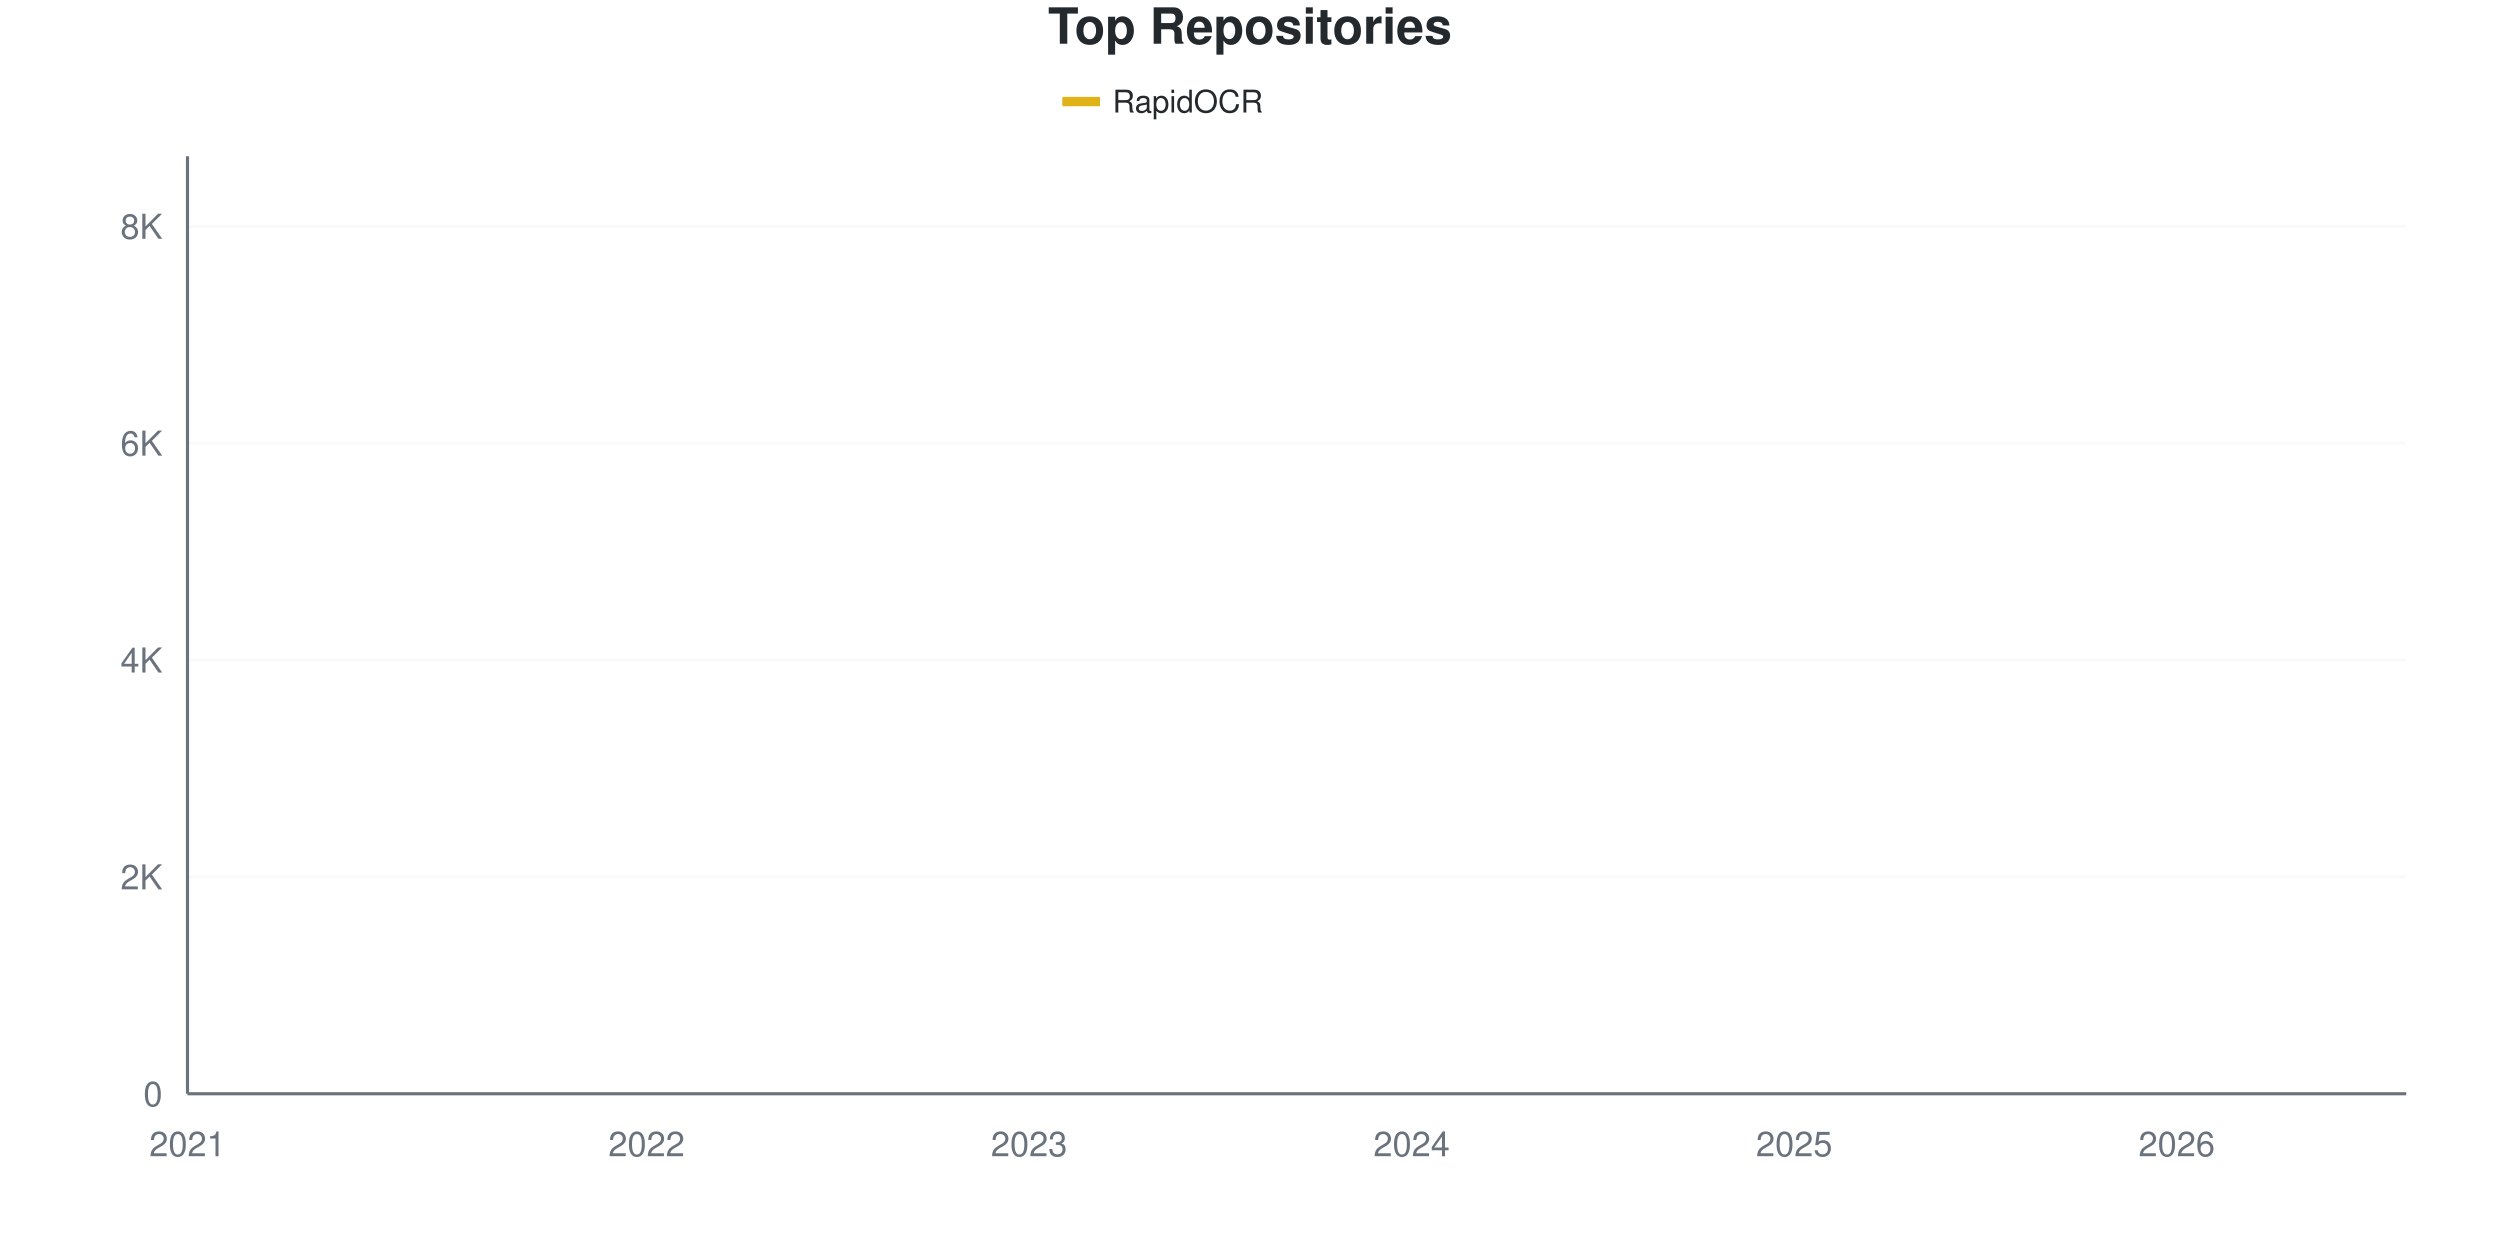
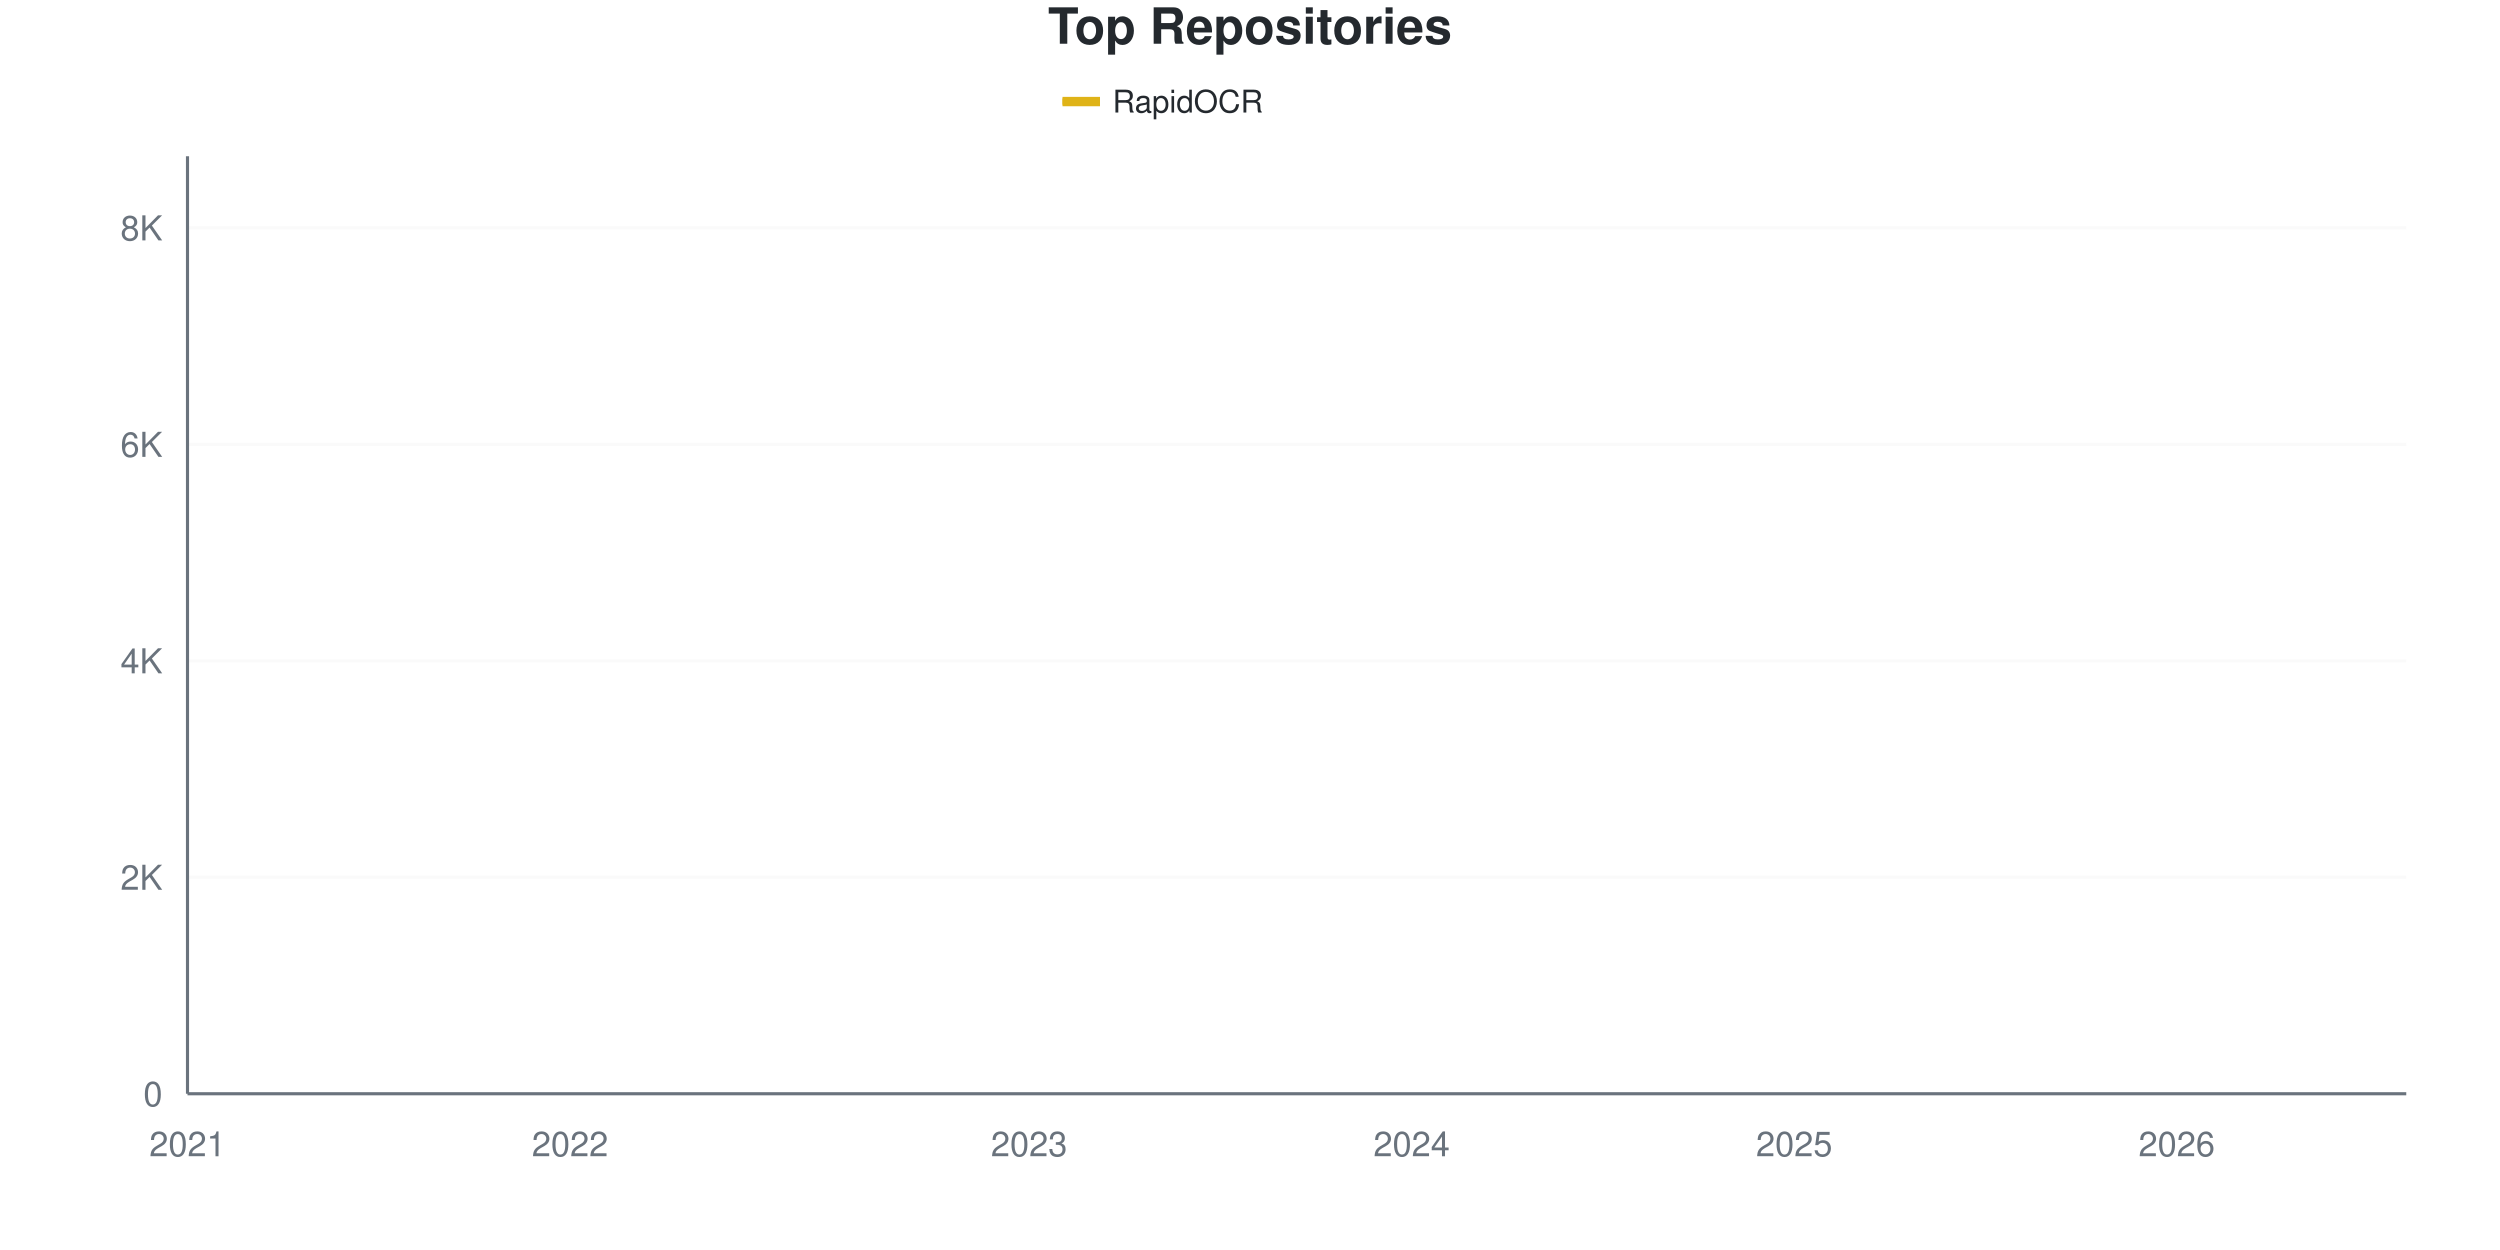
<svg xmlns="http://www.w3.org/2000/svg" viewBox="0 0 800 400" width="800" height="400">
  <style>
    @keyframes drawLine {
      to { stroke-dashoffset: 0; }
    }
    @keyframes fadeInPoint {
      from { opacity: 0; }
      to { opacity: 1; }
    }
    .data-line-0 {
      stroke-dasharray: 1178;
      stroke-dashoffset: 1178;
      animation: drawLine 2s ease-out forwards;
    }
    .data-point {
      opacity: 0;
      animation: fadeInPoint 0.5s ease-out forwards;
    }
    .chart-bg { fill: #fff; }
    .chart-text { fill: #24292e; }
    .chart-muted { fill: #6a737d; }
    .chart-grid { stroke: #eee; }
    .chart-axis { stroke: #6a737d; }
    @media (prefers-color-scheme: dark) {
      .chart-bg { fill: #0d1117; }
      .chart-text { fill: #e6edf3; }
      .chart-muted { fill: #8b949e; }
      .chart-grid { stroke: #21262d; }
      .chart-axis { stroke: #8b949e; }
    }
  </style>
  <rect width="800" height="400" class="chart-bg" />
  <text x="400" y="14" text-anchor="middle" class="chart-text" font-size="16" font-weight="bold" font-family="-apple-system, BlinkMacSystemFont, 'Segoe UI', Helvetica, Arial, sans-serif">Top Repositories</text>
  <g class="legend">
    <rect x="340" y="31" width="12" height="3" fill="#dfb317" />
    <line x1="340" y1="32.5" x2="352" y2="32.5" stroke="#dfb317" stroke-width="2" />
    <text x="356" y="36" class="chart-text" font-size="10" font-family="-apple-system, BlinkMacSystemFont, 'Segoe UI', Helvetica, Arial, sans-serif">RapidOCR</text>
  </g>
  <g class="grid">
    <line x1="60" y1="350" x2="770" y2="350" class="chart-grid" stroke-opacity="0.3" />
    <text x="52" y="354" text-anchor="end" class="chart-muted" font-size="11" font-family="-apple-system, BlinkMacSystemFont, 'Segoe UI', Helvetica, Arial, sans-serif">0</text>
-     <line x1="60" y1="280.604" x2="770" y2="280.604" class="chart-grid" stroke-opacity="0.3" />
-     <text x="52" y="284.604" text-anchor="end" class="chart-muted" font-size="11" font-family="-apple-system, BlinkMacSystemFont, 'Segoe UI', Helvetica, Arial, sans-serif">2K</text>
-     <line x1="60" y1="211.207" x2="770" y2="211.207" class="chart-grid" stroke-opacity="0.3" />
-     <text x="52" y="215.207" text-anchor="end" class="chart-muted" font-size="11" font-family="-apple-system, BlinkMacSystemFont, 'Segoe UI', Helvetica, Arial, sans-serif">4K</text>
-     <line x1="60" y1="141.811" x2="770" y2="141.811" class="chart-grid" stroke-opacity="0.3" />
-     <text x="52" y="145.811" text-anchor="end" class="chart-muted" font-size="11" font-family="-apple-system, BlinkMacSystemFont, 'Segoe UI', Helvetica, Arial, sans-serif">6K</text>
-     <line x1="60" y1="72.415" x2="770" y2="72.415" class="chart-grid" stroke-opacity="0.3" />
-     <text x="52" y="76.415" text-anchor="end" class="chart-muted" font-size="11" font-family="-apple-system, BlinkMacSystemFont, 'Segoe UI', Helvetica, Arial, sans-serif">8K</text>
+     <line x1="60" y1="280.732" x2="770" y2="280.732" class="chart-grid" stroke-opacity="0.3" />
+     <text x="52" y="284.732" text-anchor="end" class="chart-muted" font-size="11" font-family="-apple-system, BlinkMacSystemFont, 'Segoe UI', Helvetica, Arial, sans-serif">2K</text>
+     <line x1="60" y1="211.464" x2="770" y2="211.464" class="chart-grid" stroke-opacity="0.3" />
+     <text x="52" y="215.464" text-anchor="end" class="chart-muted" font-size="11" font-family="-apple-system, BlinkMacSystemFont, 'Segoe UI', Helvetica, Arial, sans-serif">4K</text>
+     <line x1="60" y1="142.196" x2="770" y2="142.196" class="chart-grid" stroke-opacity="0.3" />
+     <text x="52" y="146.196" text-anchor="end" class="chart-muted" font-size="11" font-family="-apple-system, BlinkMacSystemFont, 'Segoe UI', Helvetica, Arial, sans-serif">6K</text>
+     <line x1="60" y1="72.928" x2="770" y2="72.928" class="chart-grid" stroke-opacity="0.3" />
+     <text x="52" y="76.928" text-anchor="end" class="chart-muted" font-size="11" font-family="-apple-system, BlinkMacSystemFont, 'Segoe UI', Helvetica, Arial, sans-serif">8K</text>
  </g>
  <g class="milestones">
    
  </g>
  <g class="x-axis">
    <text x="60" y="370" text-anchor="middle" class="chart-muted" font-size="11" font-family="-apple-system, BlinkMacSystemFont, 'Segoe UI', Helvetica, Arial, sans-serif">2021</text>
-     <text x="206.897" y="370" text-anchor="middle" class="chart-muted" font-size="11" font-family="-apple-system, BlinkMacSystemFont, 'Segoe UI', Helvetica, Arial, sans-serif">2022</text>
+     <text x="182.414" y="370" text-anchor="middle" class="chart-muted" font-size="11" font-family="-apple-system, BlinkMacSystemFont, 'Segoe UI', Helvetica, Arial, sans-serif">2022</text>
    <text x="329.31" y="370" text-anchor="middle" class="chart-muted" font-size="11" font-family="-apple-system, BlinkMacSystemFont, 'Segoe UI', Helvetica, Arial, sans-serif">2023</text>
    <text x="451.724" y="370" text-anchor="middle" class="chart-muted" font-size="11" font-family="-apple-system, BlinkMacSystemFont, 'Segoe UI', Helvetica, Arial, sans-serif">2024</text>
    <text x="574.138" y="370" text-anchor="middle" class="chart-muted" font-size="11" font-family="-apple-system, BlinkMacSystemFont, 'Segoe UI', Helvetica, Arial, sans-serif">2025</text>
    <text x="696.552" y="370" text-anchor="middle" class="chart-muted" font-size="11" font-family="-apple-system, BlinkMacSystemFont, 'Segoe UI', Helvetica, Arial, sans-serif">2026</text>
  </g>
  <line x1="60" y1="50" x2="60" y2="350" class="chart-axis" stroke-width="1" />
  <line x1="60" y1="350" x2="770" y2="350" class="chart-axis" stroke-width="1" />
-   <path d="M60,349.965 C68.161,349.503 76.322,349.017 84.483,348.577 C92.644,348.138 100.805,347.75 108.966,347.328 C117.126,346.906 125.287,346.571 133.448,346.044 C141.609,345.518 149.77,344.899 157.931,344.171 C166.092,343.442 174.253,342.378 182.414,341.672 C190.575,340.967 198.736,340.579 206.897,339.938 C215.057,339.296 223.218,338.972 231.379,337.821 C239.54,336.67 247.701,334.386 255.862,333.033 C264.023,331.679 272.184,330.789 280.345,329.702 C288.506,328.614 296.667,327.828 304.828,326.509 C312.989,325.191 321.149,323.462 329.31,321.79 C337.471,320.119 345.632,318.031 353.793,316.482 C361.954,314.932 370.115,314.018 378.276,312.491 C386.437,310.965 394.598,309.484 402.759,307.321 C410.92,305.158 419.08,302.14 427.241,299.514 C435.402,296.889 443.563,294.506 451.724,291.568 C459.885,288.631 468.046,285.508 476.207,281.888 C484.368,278.267 492.529,274.52 500.69,269.847 C508.851,265.175 517.011,258.374 525.172,253.851 C533.333,249.329 541.494,246.657 549.655,242.713 C557.816,238.769 565.977,234.912 574.138,230.187 C582.299,225.463 590.46,220.177 598.621,214.365 C606.782,208.553 614.943,201.209 623.103,195.316 C631.264,189.423 639.425,183.796 647.586,179.008 C655.747,174.219 663.908,172.12 672.069,166.586 C680.23,161.051 688.391,152.221 696.552,145.802 C704.713,139.382 712.874,134.889 721.034,128.071 C729.195,121.253 737.356,113.359 745.517,104.892 C753.678,96.426 761.839,86.479 770,77.273" fill="none" stroke="#dfb317" stroke-width="2.5" class="data-line-0" />
+   <path d="M60,349.965 C68.161,349.504 76.322,349.019 84.483,348.58 C92.644,348.141 100.805,347.755 108.966,347.333 C117.126,346.912 125.287,346.577 133.448,346.052 C141.609,345.526 149.77,344.909 157.931,344.181 C166.092,343.454 174.253,342.392 182.414,341.688 C190.575,340.984 198.736,340.597 206.897,339.956 C215.057,339.315 223.218,339.004 231.379,337.843 C239.54,336.683 247.701,334.345 255.862,332.995 C264.023,331.644 272.184,330.813 280.345,329.739 C288.506,328.665 296.667,327.875 304.828,326.553 C312.989,325.231 321.149,323.482 329.31,321.808 C337.471,320.134 345.632,318.05 353.793,316.509 C361.954,314.968 370.115,314.096 378.276,312.561 C386.437,311.025 394.598,309.49 402.759,307.296 C410.92,305.103 419.08,302.003 427.241,299.4 C435.402,296.796 443.563,294.586 451.724,291.676 C459.885,288.767 468.046,285.569 476.207,281.944 C484.368,278.319 492.529,274.579 500.69,269.926 C508.851,265.274 517.011,258.578 525.172,254.029 C533.333,249.48 541.494,246.589 549.655,242.634 C557.816,238.68 565.977,235.003 574.138,230.305 C582.299,225.606 590.46,220.272 598.621,214.442 C606.782,208.612 614.943,201.195 623.103,195.324 C631.264,189.454 639.425,183.976 647.586,179.22 C655.747,174.463 663.908,172.322 672.069,166.786 C680.23,161.25 688.391,152.436 696.552,146.006 C704.713,139.575 712.874,135.015 721.034,128.204 C729.195,121.392 737.356,113.623 745.517,105.137 C753.678,96.652 761.839,86.574 770,77.292" fill="none" stroke="#dfb317" stroke-width="2.5" class="data-line-0" />
  <g class="points">
    <circle cx="60" cy="349.965" r="4" fill="#dfb317" class="data-point" style="animation-delay: 1.50s" />
-     <circle cx="84.483" cy="348.577" r="4" fill="#dfb317" class="data-point" style="animation-delay: 1.55s" />
-     <circle cx="108.966" cy="347.328" r="4" fill="#dfb317" class="data-point" style="animation-delay: 1.60s" />
-     <circle cx="133.448" cy="346.044" r="4" fill="#dfb317" class="data-point" style="animation-delay: 1.65s" />
-     <circle cx="157.931" cy="344.171" r="4" fill="#dfb317" class="data-point" style="animation-delay: 1.70s" />
-     <circle cx="182.414" cy="341.672" r="4" fill="#dfb317" class="data-point" style="animation-delay: 1.75s" />
-     <circle cx="206.897" cy="339.938" r="4" fill="#dfb317" class="data-point" style="animation-delay: 1.80s" />
-     <circle cx="231.379" cy="337.821" r="4" fill="#dfb317" class="data-point" style="animation-delay: 1.85s" />
-     <circle cx="255.862" cy="333.033" r="4" fill="#dfb317" class="data-point" style="animation-delay: 1.90s" />
-     <circle cx="280.345" cy="329.702" r="4" fill="#dfb317" class="data-point" style="animation-delay: 1.95s" />
-     <circle cx="304.828" cy="326.509" r="4" fill="#dfb317" class="data-point" style="animation-delay: 2.00s" />
-     <circle cx="329.31" cy="321.79" r="4" fill="#dfb317" class="data-point" style="animation-delay: 2.05s" />
-     <circle cx="353.793" cy="316.482" r="4" fill="#dfb317" class="data-point" style="animation-delay: 2.10s" />
-     <circle cx="378.276" cy="312.491" r="4" fill="#dfb317" class="data-point" style="animation-delay: 2.15s" />
-     <circle cx="402.759" cy="307.321" r="4" fill="#dfb317" class="data-point" style="animation-delay: 2.20s" />
-     <circle cx="427.241" cy="299.514" r="4" fill="#dfb317" class="data-point" style="animation-delay: 2.25s" />
-     <circle cx="451.724" cy="291.568" r="4" fill="#dfb317" class="data-point" style="animation-delay: 2.30s" />
-     <circle cx="476.207" cy="281.888" r="4" fill="#dfb317" class="data-point" style="animation-delay: 2.35s" />
-     <circle cx="500.69" cy="269.847" r="4" fill="#dfb317" class="data-point" style="animation-delay: 2.40s" />
-     <circle cx="525.172" cy="253.851" r="4" fill="#dfb317" class="data-point" style="animation-delay: 2.45s" />
-     <circle cx="549.655" cy="242.713" r="4" fill="#dfb317" class="data-point" style="animation-delay: 2.50s" />
-     <circle cx="574.138" cy="230.187" r="4" fill="#dfb317" class="data-point" style="animation-delay: 2.55s" />
-     <circle cx="598.621" cy="214.365" r="4" fill="#dfb317" class="data-point" style="animation-delay: 2.60s" />
-     <circle cx="623.103" cy="195.316" r="4" fill="#dfb317" class="data-point" style="animation-delay: 2.65s" />
-     <circle cx="647.586" cy="179.008" r="4" fill="#dfb317" class="data-point" style="animation-delay: 2.70s" />
-     <circle cx="672.069" cy="166.586" r="4" fill="#dfb317" class="data-point" style="animation-delay: 2.75s" />
-     <circle cx="696.552" cy="145.802" r="4" fill="#dfb317" class="data-point" style="animation-delay: 2.80s" />
-     <circle cx="721.034" cy="128.071" r="4" fill="#dfb317" class="data-point" style="animation-delay: 2.85s" />
-     <circle cx="745.517" cy="104.892" r="4" fill="#dfb317" class="data-point" style="animation-delay: 2.90s" />
-     <circle cx="770" cy="77.273" r="4" fill="#dfb317" class="data-point" style="animation-delay: 2.95s" />
+     <circle cx="84.483" cy="348.58" r="4" fill="#dfb317" class="data-point" style="animation-delay: 1.55s" />
+     <circle cx="108.966" cy="347.333" r="4" fill="#dfb317" class="data-point" style="animation-delay: 1.60s" />
+     <circle cx="133.448" cy="346.052" r="4" fill="#dfb317" class="data-point" style="animation-delay: 1.65s" />
+     <circle cx="157.931" cy="344.181" r="4" fill="#dfb317" class="data-point" style="animation-delay: 1.70s" />
+     <circle cx="182.414" cy="341.688" r="4" fill="#dfb317" class="data-point" style="animation-delay: 1.75s" />
+     <circle cx="206.897" cy="339.956" r="4" fill="#dfb317" class="data-point" style="animation-delay: 1.80s" />
+     <circle cx="231.379" cy="337.843" r="4" fill="#dfb317" class="data-point" style="animation-delay: 1.85s" />
+     <circle cx="255.862" cy="332.995" r="4" fill="#dfb317" class="data-point" style="animation-delay: 1.90s" />
+     <circle cx="280.345" cy="329.739" r="4" fill="#dfb317" class="data-point" style="animation-delay: 1.95s" />
+     <circle cx="304.828" cy="326.553" r="4" fill="#dfb317" class="data-point" style="animation-delay: 2.00s" />
+     <circle cx="329.31" cy="321.808" r="4" fill="#dfb317" class="data-point" style="animation-delay: 2.05s" />
+     <circle cx="353.793" cy="316.509" r="4" fill="#dfb317" class="data-point" style="animation-delay: 2.10s" />
+     <circle cx="378.276" cy="312.561" r="4" fill="#dfb317" class="data-point" style="animation-delay: 2.15s" />
+     <circle cx="402.759" cy="307.296" r="4" fill="#dfb317" class="data-point" style="animation-delay: 2.20s" />
+     <circle cx="427.241" cy="299.4" r="4" fill="#dfb317" class="data-point" style="animation-delay: 2.25s" />
+     <circle cx="451.724" cy="291.676" r="4" fill="#dfb317" class="data-point" style="animation-delay: 2.30s" />
+     <circle cx="476.207" cy="281.944" r="4" fill="#dfb317" class="data-point" style="animation-delay: 2.35s" />
+     <circle cx="500.69" cy="269.926" r="4" fill="#dfb317" class="data-point" style="animation-delay: 2.40s" />
+     <circle cx="525.172" cy="254.029" r="4" fill="#dfb317" class="data-point" style="animation-delay: 2.45s" />
+     <circle cx="549.655" cy="242.634" r="4" fill="#dfb317" class="data-point" style="animation-delay: 2.50s" />
+     <circle cx="574.138" cy="230.305" r="4" fill="#dfb317" class="data-point" style="animation-delay: 2.55s" />
+     <circle cx="598.621" cy="214.442" r="4" fill="#dfb317" class="data-point" style="animation-delay: 2.60s" />
+     <circle cx="623.103" cy="195.324" r="4" fill="#dfb317" class="data-point" style="animation-delay: 2.65s" />
+     <circle cx="647.586" cy="179.22" r="4" fill="#dfb317" class="data-point" style="animation-delay: 2.70s" />
+     <circle cx="672.069" cy="166.786" r="4" fill="#dfb317" class="data-point" style="animation-delay: 2.75s" />
+     <circle cx="696.552" cy="146.006" r="4" fill="#dfb317" class="data-point" style="animation-delay: 2.80s" />
+     <circle cx="721.034" cy="128.204" r="4" fill="#dfb317" class="data-point" style="animation-delay: 2.85s" />
+     <circle cx="745.517" cy="105.137" r="4" fill="#dfb317" class="data-point" style="animation-delay: 2.90s" />
+     <circle cx="770" cy="77.292" r="4" fill="#dfb317" class="data-point" style="animation-delay: 2.95s" />
  </g>
</svg>
